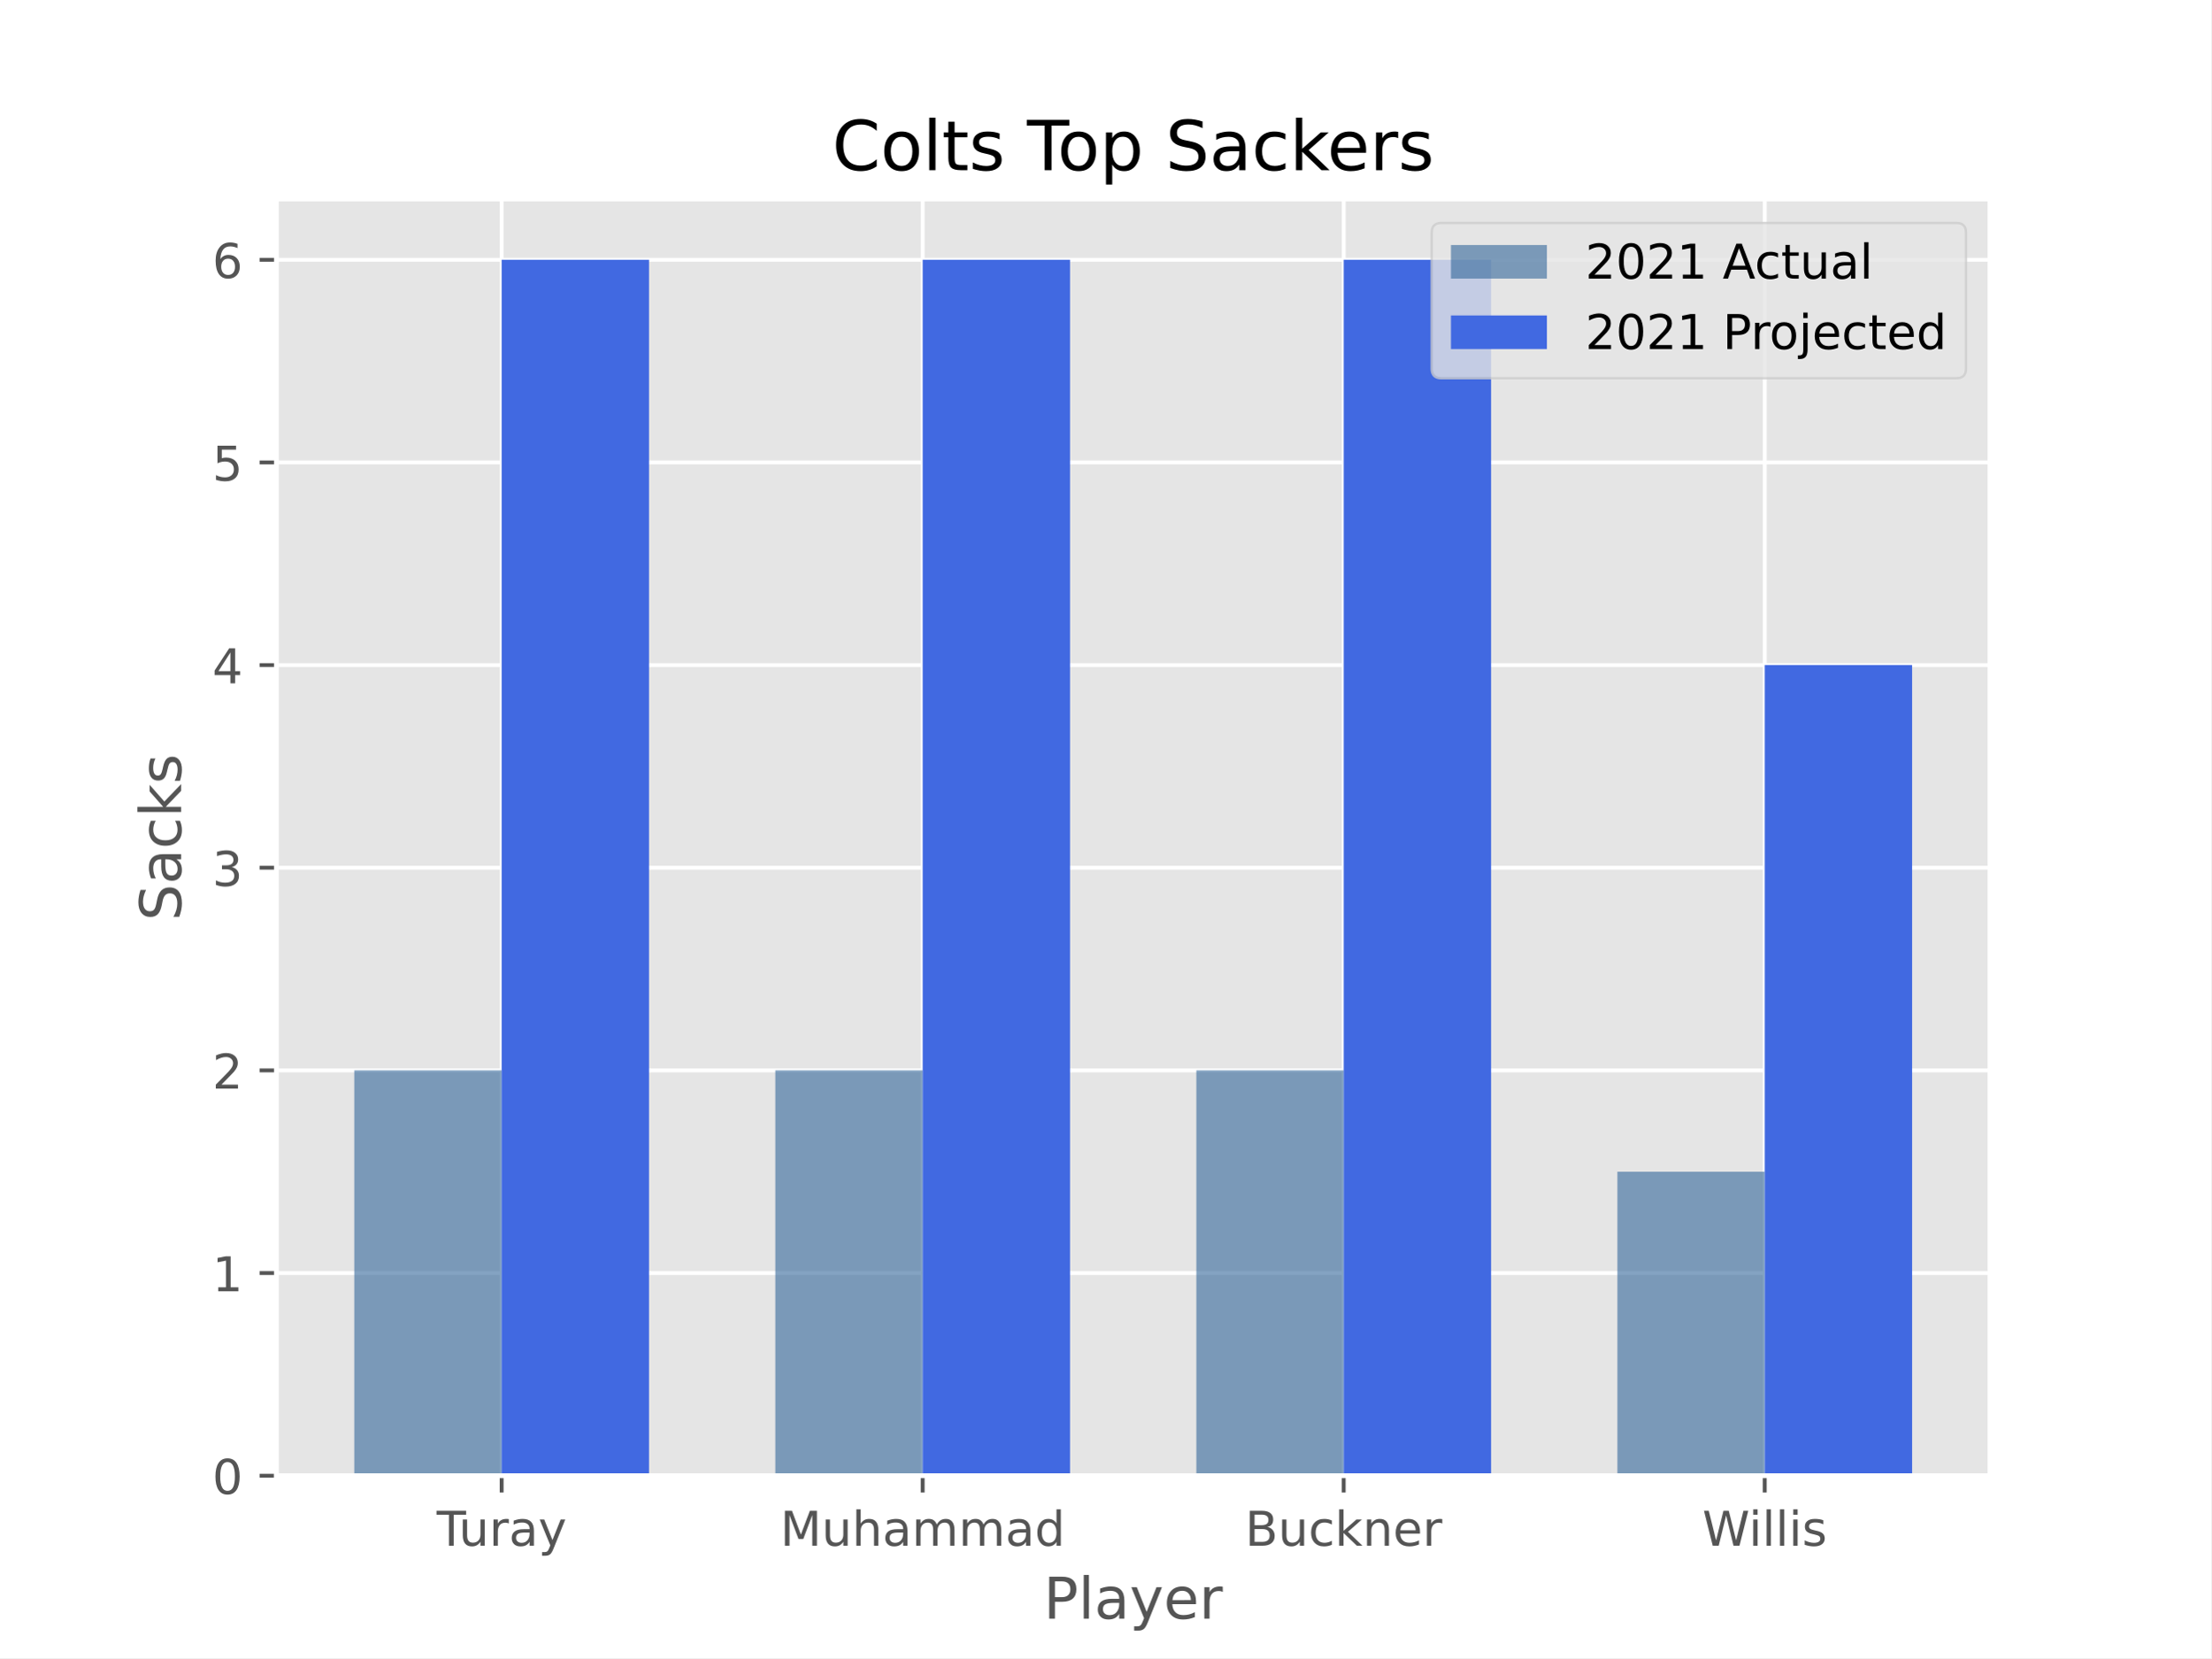
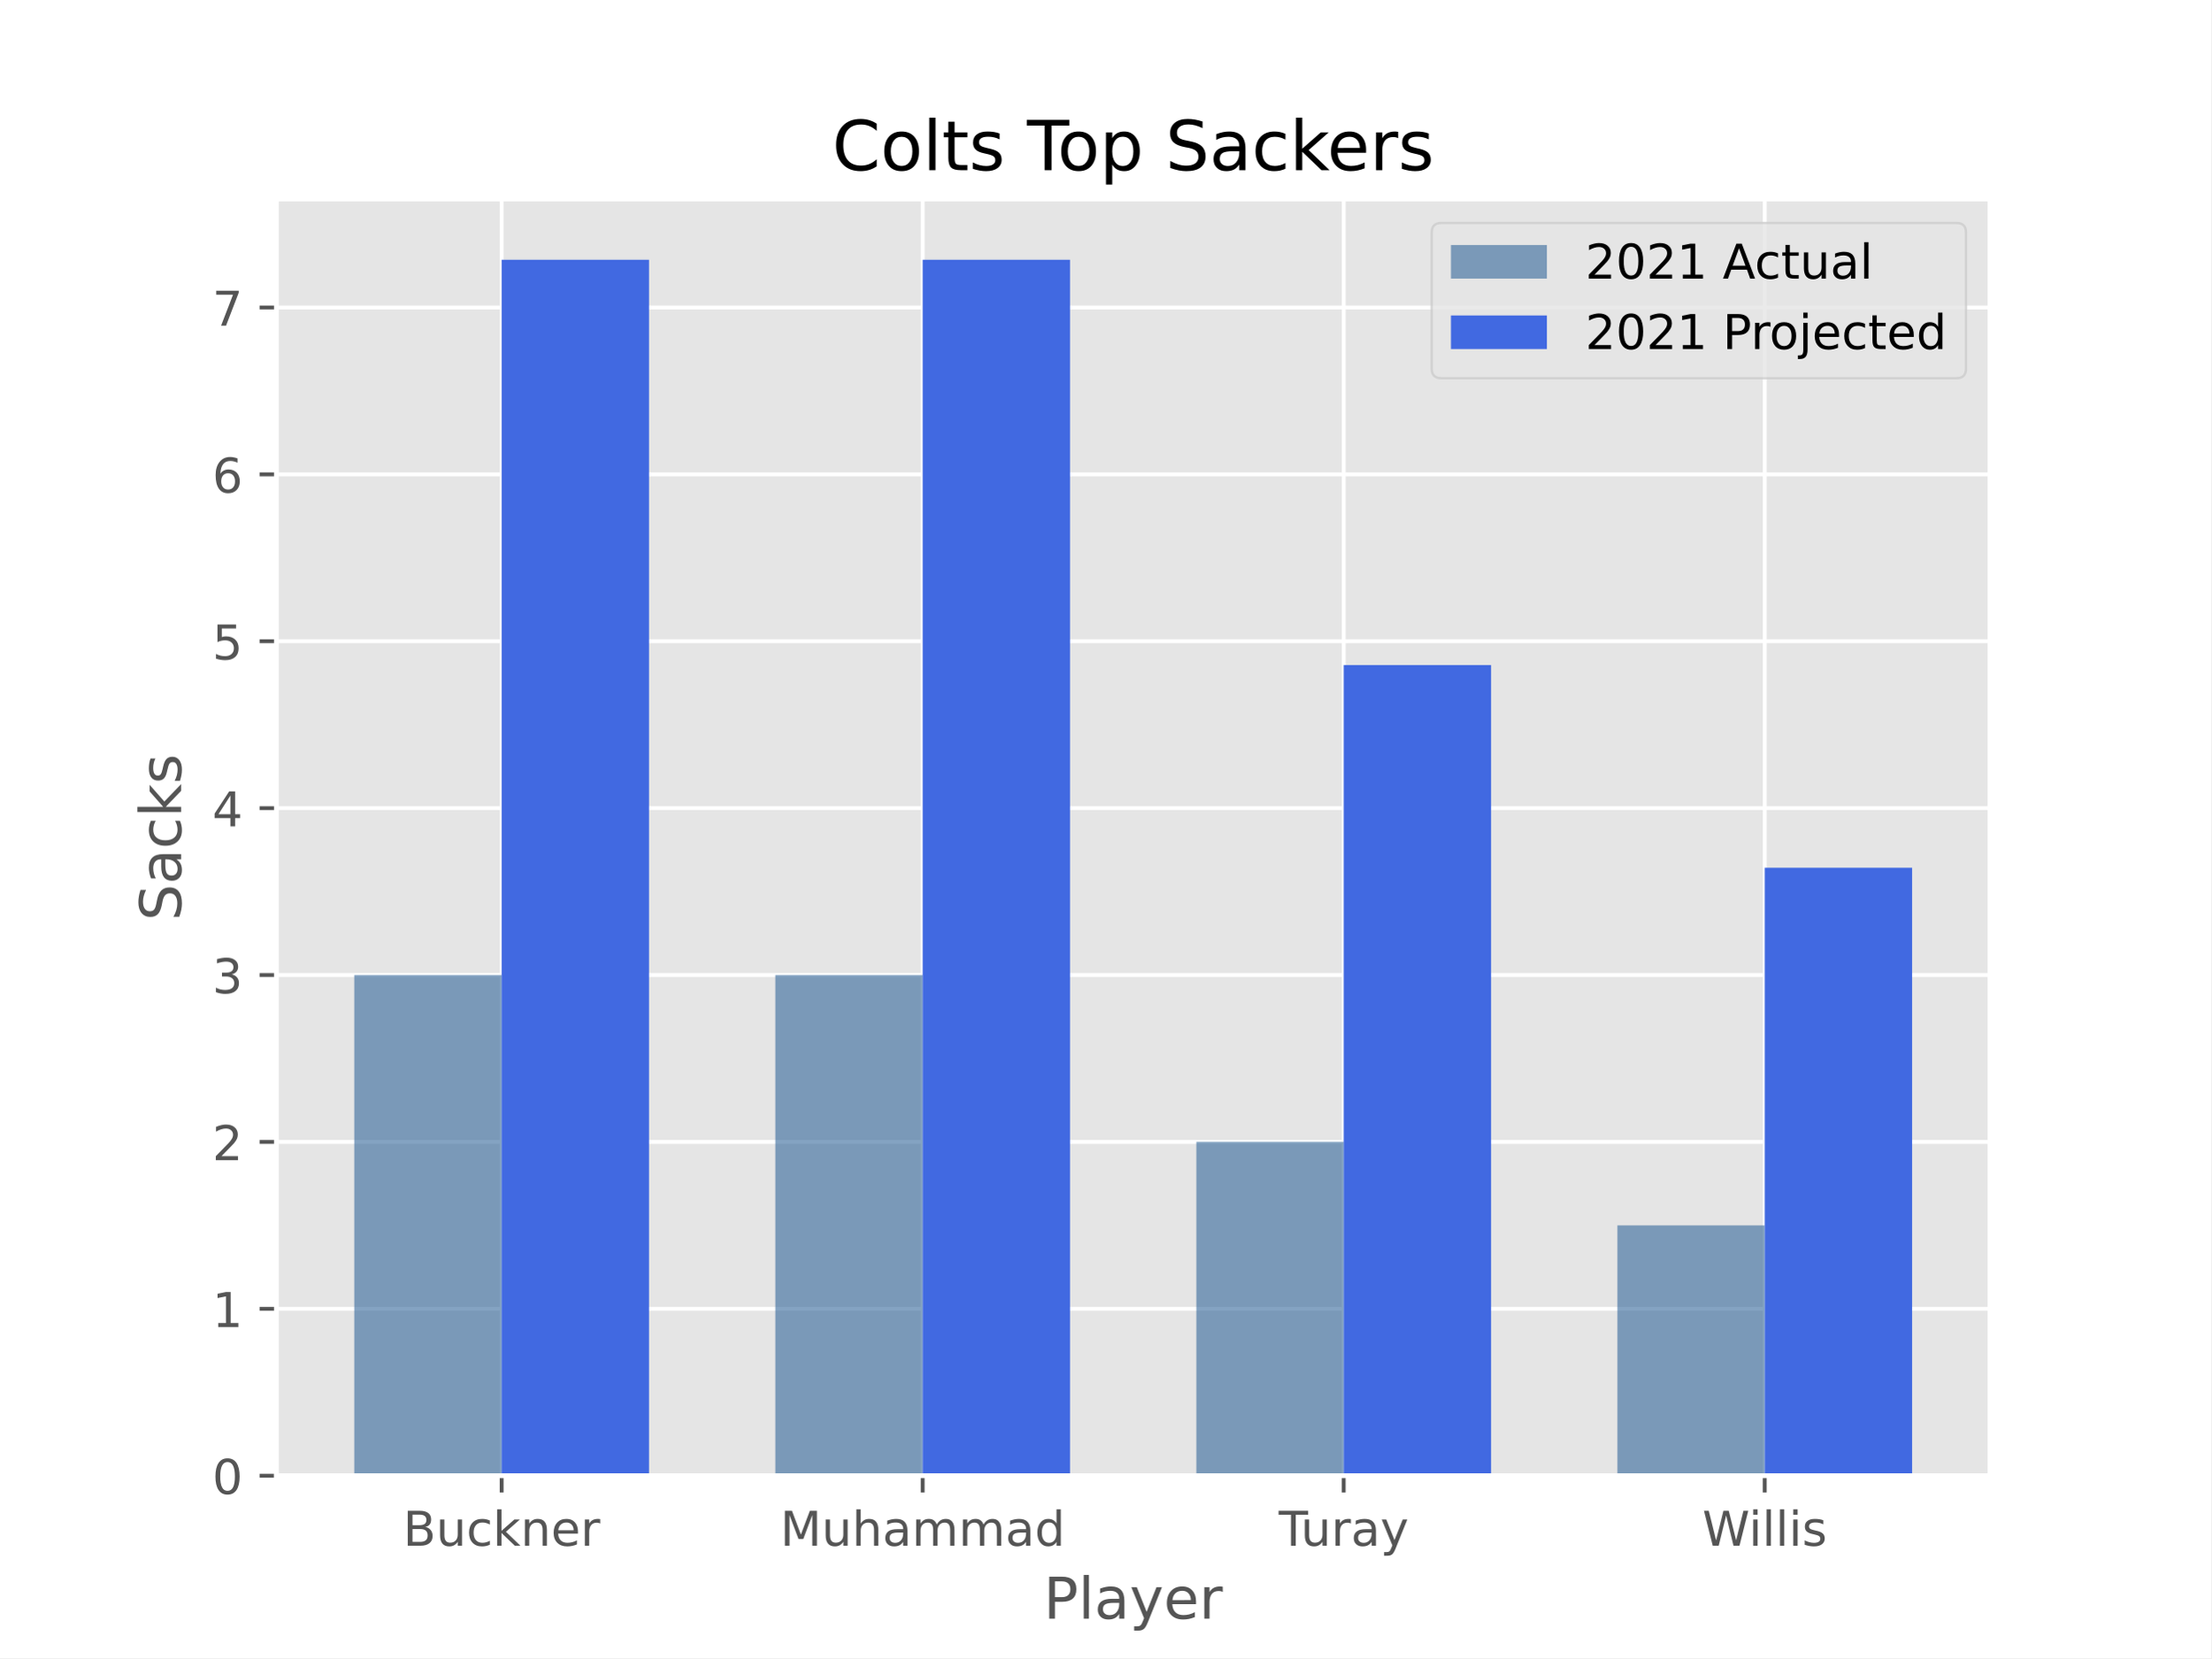
<svg xmlns="http://www.w3.org/2000/svg" xmlns:xlink="http://www.w3.org/1999/xlink" height="345.6pt" version="1.1" viewBox="0 0 460.8 345.6" width="460.8pt">
  <defs>
    <style type="text/css">*{stroke-linecap:butt;stroke-linejoin:round;}</style>
  </defs>
  <g id="figure_1">
    <g id="patch_1">
      <path d="M 0 345.6  L 460.8 345.6  L 460.8 0  L 0 0  z " style="fill:#ffffff;" />
    </g>
    <g id="axes_1">
      <g id="patch_2">
        <path d="M 57.6 307.584  L 414.72 307.584  L 414.72 41.472  L 57.6 41.472  z " style="fill:#e5e5e5;" />
      </g>
      <g id="matplotlib.axis_1">
        <g id="xtick_1">
          <g id="line2d_1">
-             <path clip-path="url(#p9a7ac8257c)" d="M 104.543 307.584  L 104.543 41.472  " style="fill:none;stroke:#ffffff;stroke-linecap:square;stroke-width:0.8;" />
+             <path clip-path="url(#p6d5c3ef44d)" d="M 104.543 307.584  L 104.543 41.472  " style="fill:none;stroke:#ffffff;stroke-linecap:square;stroke-width:0.8;" />
          </g>
          <g id="line2d_2">
            <defs>
-               <path d="M 0 0  L 0 3.5  " id="m4aadca4b47" style="stroke:#555555;stroke-width:0.8;" />
-             </defs>
-             <g>
-               <use style="fill:#555555;stroke:#555555;stroke-width:0.8;" x="104.543" xlink:href="#m4aadca4b47" y="307.584" />
+               <path d="M 0 0  L 0 3.5  " id="m8f24407e76" style="stroke:#555555;stroke-width:0.8;" />
+             </defs>
+             <g>
+               <use style="fill:#555555;stroke:#555555;stroke-width:0.8;" x="104.543" xlink:href="#m8f24407e76" y="307.584" />
            </g>
          </g>
          <g id="text_1">
-             <g style="fill:#555555;" transform="translate(90.99798 322.1824)scale(0.1 -0.1)">
-               <defs>
-                 <path d="M -19 4666  L 3928 4666  L 3928 4134  L 2272 4134  L 2272 0  L 1638 0  L 1638 4134  L -19 4134  L -19 4666  z " id="DejaVuSans-54" transform="scale(0.015625)" />
+             <g style="fill:#555555;" transform="translate(83.99876 322.1824)scale(0.1 -0.1)">
+               <defs>
+                 <path d="M 1259 2228  L 1259 519  L 2272 519  Q 2781 519 3026 730  Q 3272 941 3272 1375  Q 3272 1813 3026 2020  Q 2781 2228 2272 2228  L 1259 2228  z M 1259 4147  L 1259 2741  L 2194 2741  Q 2656 2741 2882 2914  Q 3109 3088 3109 3444  Q 3109 3797 2882 3972  Q 2656 4147 2194 4147  L 1259 4147  z M 628 4666  L 2241 4666  Q 2963 4666 3353 4366  Q 3744 4066 3744 3513  Q 3744 3084 3544 2831  Q 3344 2578 2956 2516  Q 3422 2416 3680 2098  Q 3938 1781 3938 1306  Q 3938 681 3513 340  Q 3088 0 2303 0  L 628 0  L 628 4666  z " id="DejaVuSans-42" transform="scale(0.015625)" />
                <path d="M 544 1381  L 544 3500  L 1119 3500  L 1119 1403  Q 1119 906 1312 657  Q 1506 409 1894 409  Q 2359 409 2629 706  Q 2900 1003 2900 1516  L 2900 3500  L 3475 3500  L 3475 0  L 2900 0  L 2900 538  Q 2691 219 2414 64  Q 2138 -91 1772 -91  Q 1169 -91 856 284  Q 544 659 544 1381  z M 1991 3584  L 1991 3584  z " id="DejaVuSans-75" transform="scale(0.015625)" />
+                 <path d="M 3122 3366  L 3122 2828  Q 2878 2963 2633 3030  Q 2388 3097 2138 3097  Q 1578 3097 1268 2742  Q 959 2388 959 1747  Q 959 1106 1268 751  Q 1578 397 2138 397  Q 2388 397 2633 464  Q 2878 531 3122 666  L 3122 134  Q 2881 22 2623 -34  Q 2366 -91 2075 -91  Q 1284 -91 818 406  Q 353 903 353 1747  Q 353 2603 823 3093  Q 1294 3584 2113 3584  Q 2378 3584 2631 3529  Q 2884 3475 3122 3366  z " id="DejaVuSans-63" transform="scale(0.015625)" />
+                 <path d="M 581 4863  L 1159 4863  L 1159 1991  L 2875 3500  L 3609 3500  L 1753 1863  L 3688 0  L 2938 0  L 1159 1709  L 1159 0  L 581 0  L 581 4863  z " id="DejaVuSans-6b" transform="scale(0.015625)" />
+                 <path d="M 3513 2113  L 3513 0  L 2938 0  L 2938 2094  Q 2938 2591 2744 2837  Q 2550 3084 2163 3084  Q 1697 3084 1428 2787  Q 1159 2491 1159 1978  L 1159 0  L 581 0  L 581 3500  L 1159 3500  L 1159 2956  Q 1366 3272 1645 3428  Q 1925 3584 2291 3584  Q 2894 3584 3203 3211  Q 3513 2838 3513 2113  z " id="DejaVuSans-6e" transform="scale(0.015625)" />
+                 <path d="M 3597 1894  L 3597 1613  L 953 1613  Q 991 1019 1311 708  Q 1631 397 2203 397  Q 2534 397 2845 478  Q 3156 559 3463 722  L 3463 178  Q 3153 47 2828 -22  Q 2503 -91 2169 -91  Q 1331 -91 842 396  Q 353 884 353 1716  Q 353 2575 817 3079  Q 1281 3584 2069 3584  Q 2775 3584 3186 3129  Q 3597 2675 3597 1894  z M 3022 2063  Q 3016 2534 2758 2815  Q 2500 3097 2075 3097  Q 1594 3097 1305 2825  Q 1016 2553 972 2059  L 3022 2063  z " id="DejaVuSans-65" transform="scale(0.015625)" />
                <path d="M 2631 2963  Q 2534 3019 2420 3045  Q 2306 3072 2169 3072  Q 1681 3072 1420 2755  Q 1159 2438 1159 1844  L 1159 0  L 581 0  L 581 3500  L 1159 3500  L 1159 2956  Q 1341 3275 1631 3429  Q 1922 3584 2338 3584  Q 2397 3584 2469 3576  Q 2541 3569 2628 3553  L 2631 2963  z " id="DejaVuSans-72" transform="scale(0.015625)" />
-                 <path d="M 2194 1759  Q 1497 1759 1228 1600  Q 959 1441 959 1056  Q 959 750 1161 570  Q 1363 391 1709 391  Q 2188 391 2477 730  Q 2766 1069 2766 1631  L 2766 1759  L 2194 1759  z M 3341 1997  L 3341 0  L 2766 0  L 2766 531  Q 2569 213 2275 61  Q 1981 -91 1556 -91  Q 1019 -91 701 211  Q 384 513 384 1019  Q 384 1609 779 1909  Q 1175 2209 1959 2209  L 2766 2209  L 2766 2266  Q 2766 2663 2505 2880  Q 2244 3097 1772 3097  Q 1472 3097 1187 3025  Q 903 2953 641 2809  L 641 3341  Q 956 3463 1253 3523  Q 1550 3584 1831 3584  Q 2591 3584 2966 3190  Q 3341 2797 3341 1997  z " id="DejaVuSans-61" transform="scale(0.015625)" />
-                 <path d="M 2059 -325  Q 1816 -950 1584 -1140  Q 1353 -1331 966 -1331  L 506 -1331  L 506 -850  L 844 -850  Q 1081 -850 1212 -737  Q 1344 -625 1503 -206  L 1606 56  L 191 3500  L 800 3500  L 1894 763  L 2988 3500  L 3597 3500  L 2059 -325  z " id="DejaVuSans-79" transform="scale(0.015625)" />
-               </defs>
-               <use xlink:href="#DejaVuSans-54" />
-               <use x="45.959" xlink:href="#DejaVuSans-75" />
-               <use x="109.338" xlink:href="#DejaVuSans-72" />
-               <use x="150.451" xlink:href="#DejaVuSans-61" />
-               <use x="211.73" xlink:href="#DejaVuSans-79" />
+               </defs>
+               <use xlink:href="#DejaVuSans-42" />
+               <use x="68.604" xlink:href="#DejaVuSans-75" />
+               <use x="131.982" xlink:href="#DejaVuSans-63" />
+               <use x="186.963" xlink:href="#DejaVuSans-6b" />
+               <use x="244.873" xlink:href="#DejaVuSans-6e" />
+               <use x="308.252" xlink:href="#DejaVuSans-65" />
+               <use x="369.775" xlink:href="#DejaVuSans-72" />
            </g>
          </g>
        </g>
        <g id="xtick_2">
          <g id="line2d_3">
-             <path clip-path="url(#p9a7ac8257c)" d="M 192.288 307.584  L 192.288 41.472  " style="fill:none;stroke:#ffffff;stroke-linecap:square;stroke-width:0.8;" />
+             <path clip-path="url(#p6d5c3ef44d)" d="M 192.288 307.584  L 192.288 41.472  " style="fill:none;stroke:#ffffff;stroke-linecap:square;stroke-width:0.8;" />
          </g>
          <g id="line2d_4">
            <g>
-               <use style="fill:#555555;stroke:#555555;stroke-width:0.8;" x="192.288" xlink:href="#m4aadca4b47" y="307.584" />
+               <use style="fill:#555555;stroke:#555555;stroke-width:0.8;" x="192.288" xlink:href="#m8f24407e76" y="307.584" />
            </g>
          </g>
          <g id="text_2">
            <g style="fill:#555555;" transform="translate(162.5932 322.1824)scale(0.1 -0.1)">
              <defs>
                <path d="M 628 4666  L 1569 4666  L 2759 1491  L 3956 4666  L 4897 4666  L 4897 0  L 4281 0  L 4281 4097  L 3078 897  L 2444 897  L 1241 4097  L 1241 0  L 628 0  L 628 4666  z " id="DejaVuSans-4d" transform="scale(0.015625)" />
                <path d="M 3513 2113  L 3513 0  L 2938 0  L 2938 2094  Q 2938 2591 2744 2837  Q 2550 3084 2163 3084  Q 1697 3084 1428 2787  Q 1159 2491 1159 1978  L 1159 0  L 581 0  L 581 4863  L 1159 4863  L 1159 2956  Q 1366 3272 1645 3428  Q 1925 3584 2291 3584  Q 2894 3584 3203 3211  Q 3513 2838 3513 2113  z " id="DejaVuSans-68" transform="scale(0.015625)" />
+                 <path d="M 2194 1759  Q 1497 1759 1228 1600  Q 959 1441 959 1056  Q 959 750 1161 570  Q 1363 391 1709 391  Q 2188 391 2477 730  Q 2766 1069 2766 1631  L 2766 1759  L 2194 1759  z M 3341 1997  L 3341 0  L 2766 0  L 2766 531  Q 2569 213 2275 61  Q 1981 -91 1556 -91  Q 1019 -91 701 211  Q 384 513 384 1019  Q 384 1609 779 1909  Q 1175 2209 1959 2209  L 2766 2209  L 2766 2266  Q 2766 2663 2505 2880  Q 2244 3097 1772 3097  Q 1472 3097 1187 3025  Q 903 2953 641 2809  L 641 3341  Q 956 3463 1253 3523  Q 1550 3584 1831 3584  Q 2591 3584 2966 3190  Q 3341 2797 3341 1997  z " id="DejaVuSans-61" transform="scale(0.015625)" />
                <path d="M 3328 2828  Q 3544 3216 3844 3400  Q 4144 3584 4550 3584  Q 5097 3584 5394 3201  Q 5691 2819 5691 2113  L 5691 0  L 5113 0  L 5113 2094  Q 5113 2597 4934 2840  Q 4756 3084 4391 3084  Q 3944 3084 3684 2787  Q 3425 2491 3425 1978  L 3425 0  L 2847 0  L 2847 2094  Q 2847 2600 2669 2842  Q 2491 3084 2119 3084  Q 1678 3084 1418 2786  Q 1159 2488 1159 1978  L 1159 0  L 581 0  L 581 3500  L 1159 3500  L 1159 2956  Q 1356 3278 1631 3431  Q 1906 3584 2284 3584  Q 2666 3584 2933 3390  Q 3200 3197 3328 2828  z " id="DejaVuSans-6d" transform="scale(0.015625)" />
                <path d="M 2906 2969  L 2906 4863  L 3481 4863  L 3481 0  L 2906 0  L 2906 525  Q 2725 213 2448 61  Q 2172 -91 1784 -91  Q 1150 -91 751 415  Q 353 922 353 1747  Q 353 2572 751 3078  Q 1150 3584 1784 3584  Q 2172 3584 2448 3432  Q 2725 3281 2906 2969  z M 947 1747  Q 947 1113 1208 752  Q 1469 391 1925 391  Q 2381 391 2643 752  Q 2906 1113 2906 1747  Q 2906 2381 2643 2742  Q 2381 3103 1925 3103  Q 1469 3103 1208 2742  Q 947 2381 947 1747  z " id="DejaVuSans-64" transform="scale(0.015625)" />
              </defs>
              <use xlink:href="#DejaVuSans-4d" />
              <use x="86.279" xlink:href="#DejaVuSans-75" />
              <use x="149.658" xlink:href="#DejaVuSans-68" />
              <use x="213.037" xlink:href="#DejaVuSans-61" />
              <use x="274.316" xlink:href="#DejaVuSans-6d" />
              <use x="371.729" xlink:href="#DejaVuSans-6d" />
              <use x="469.141" xlink:href="#DejaVuSans-61" />
              <use x="530.42" xlink:href="#DejaVuSans-64" />
            </g>
          </g>
        </g>
        <g id="xtick_3">
          <g id="line2d_5">
-             <path clip-path="url(#p9a7ac8257c)" d="M 280.032 307.584  L 280.032 41.472  " style="fill:none;stroke:#ffffff;stroke-linecap:square;stroke-width:0.8;" />
+             <path clip-path="url(#p6d5c3ef44d)" d="M 280.032 307.584  L 280.032 41.472  " style="fill:none;stroke:#ffffff;stroke-linecap:square;stroke-width:0.8;" />
          </g>
          <g id="line2d_6">
            <g>
-               <use style="fill:#555555;stroke:#555555;stroke-width:0.8;" x="280.032" xlink:href="#m4aadca4b47" y="307.584" />
+               <use style="fill:#555555;stroke:#555555;stroke-width:0.8;" x="280.032" xlink:href="#m8f24407e76" y="307.584" />
            </g>
          </g>
          <g id="text_3">
-             <g style="fill:#555555;" transform="translate(259.4877 322.1824)scale(0.1 -0.1)">
-               <defs>
-                 <path d="M 1259 2228  L 1259 519  L 2272 519  Q 2781 519 3026 730  Q 3272 941 3272 1375  Q 3272 1813 3026 2020  Q 2781 2228 2272 2228  L 1259 2228  z M 1259 4147  L 1259 2741  L 2194 2741  Q 2656 2741 2882 2914  Q 3109 3088 3109 3444  Q 3109 3797 2882 3972  Q 2656 4147 2194 4147  L 1259 4147  z M 628 4666  L 2241 4666  Q 2963 4666 3353 4366  Q 3744 4066 3744 3513  Q 3744 3084 3544 2831  Q 3344 2578 2956 2516  Q 3422 2416 3680 2098  Q 3938 1781 3938 1306  Q 3938 681 3513 340  Q 3088 0 2303 0  L 628 0  L 628 4666  z " id="DejaVuSans-42" transform="scale(0.015625)" />
-                 <path d="M 3122 3366  L 3122 2828  Q 2878 2963 2633 3030  Q 2388 3097 2138 3097  Q 1578 3097 1268 2742  Q 959 2388 959 1747  Q 959 1106 1268 751  Q 1578 397 2138 397  Q 2388 397 2633 464  Q 2878 531 3122 666  L 3122 134  Q 2881 22 2623 -34  Q 2366 -91 2075 -91  Q 1284 -91 818 406  Q 353 903 353 1747  Q 353 2603 823 3093  Q 1294 3584 2113 3584  Q 2378 3584 2631 3529  Q 2884 3475 3122 3366  z " id="DejaVuSans-63" transform="scale(0.015625)" />
-                 <path d="M 581 4863  L 1159 4863  L 1159 1991  L 2875 3500  L 3609 3500  L 1753 1863  L 3688 0  L 2938 0  L 1159 1709  L 1159 0  L 581 0  L 581 4863  z " id="DejaVuSans-6b" transform="scale(0.015625)" />
-                 <path d="M 3513 2113  L 3513 0  L 2938 0  L 2938 2094  Q 2938 2591 2744 2837  Q 2550 3084 2163 3084  Q 1697 3084 1428 2787  Q 1159 2491 1159 1978  L 1159 0  L 581 0  L 581 3500  L 1159 3500  L 1159 2956  Q 1366 3272 1645 3428  Q 1925 3584 2291 3584  Q 2894 3584 3203 3211  Q 3513 2838 3513 2113  z " id="DejaVuSans-6e" transform="scale(0.015625)" />
-                 <path d="M 3597 1894  L 3597 1613  L 953 1613  Q 991 1019 1311 708  Q 1631 397 2203 397  Q 2534 397 2845 478  Q 3156 559 3463 722  L 3463 178  Q 3153 47 2828 -22  Q 2503 -91 2169 -91  Q 1331 -91 842 396  Q 353 884 353 1716  Q 353 2575 817 3079  Q 1281 3584 2069 3584  Q 2775 3584 3186 3129  Q 3597 2675 3597 1894  z M 3022 2063  Q 3016 2534 2758 2815  Q 2500 3097 2075 3097  Q 1594 3097 1305 2825  Q 1016 2553 972 2059  L 3022 2063  z " id="DejaVuSans-65" transform="scale(0.015625)" />
-               </defs>
-               <use xlink:href="#DejaVuSans-42" />
-               <use x="68.604" xlink:href="#DejaVuSans-75" />
-               <use x="131.982" xlink:href="#DejaVuSans-63" />
-               <use x="186.963" xlink:href="#DejaVuSans-6b" />
-               <use x="244.873" xlink:href="#DejaVuSans-6e" />
-               <use x="308.252" xlink:href="#DejaVuSans-65" />
-               <use x="369.775" xlink:href="#DejaVuSans-72" />
+             <g style="fill:#555555;" transform="translate(266.4869 322.1824)scale(0.1 -0.1)">
+               <defs>
+                 <path d="M -19 4666  L 3928 4666  L 3928 4134  L 2272 4134  L 2272 0  L 1638 0  L 1638 4134  L -19 4134  L -19 4666  z " id="DejaVuSans-54" transform="scale(0.015625)" />
+                 <path d="M 2059 -325  Q 1816 -950 1584 -1140  Q 1353 -1331 966 -1331  L 506 -1331  L 506 -850  L 844 -850  Q 1081 -850 1212 -737  Q 1344 -625 1503 -206  L 1606 56  L 191 3500  L 800 3500  L 1894 763  L 2988 3500  L 3597 3500  L 2059 -325  z " id="DejaVuSans-79" transform="scale(0.015625)" />
+               </defs>
+               <use xlink:href="#DejaVuSans-54" />
+               <use x="45.959" xlink:href="#DejaVuSans-75" />
+               <use x="109.338" xlink:href="#DejaVuSans-72" />
+               <use x="150.451" xlink:href="#DejaVuSans-61" />
+               <use x="211.73" xlink:href="#DejaVuSans-79" />
            </g>
          </g>
        </g>
        <g id="xtick_4">
          <g id="line2d_7">
-             <path clip-path="url(#p9a7ac8257c)" d="M 367.777 307.584  L 367.777 41.472  " style="fill:none;stroke:#ffffff;stroke-linecap:square;stroke-width:0.8;" />
+             <path clip-path="url(#p6d5c3ef44d)" d="M 367.777 307.584  L 367.777 41.472  " style="fill:none;stroke:#ffffff;stroke-linecap:square;stroke-width:0.8;" />
          </g>
          <g id="line2d_8">
            <g>
-               <use style="fill:#555555;stroke:#555555;stroke-width:0.8;" x="367.777" xlink:href="#m4aadca4b47" y="307.584" />
+               <use style="fill:#555555;stroke:#555555;stroke-width:0.8;" x="367.777" xlink:href="#m8f24407e76" y="307.584" />
            </g>
          </g>
          <g id="text_4">
            <g style="fill:#555555;" transform="translate(354.7845 322.1824)scale(0.1 -0.1)">
              <defs>
                <path d="M 213 4666  L 850 4666  L 1831 722  L 2809 4666  L 3519 4666  L 4500 722  L 5478 4666  L 6119 4666  L 4947 0  L 4153 0  L 3169 4050  L 2175 0  L 1381 0  L 213 4666  z " id="DejaVuSans-57" transform="scale(0.015625)" />
                <path d="M 603 3500  L 1178 3500  L 1178 0  L 603 0  L 603 3500  z M 603 4863  L 1178 4863  L 1178 4134  L 603 4134  L 603 4863  z " id="DejaVuSans-69" transform="scale(0.015625)" />
                <path d="M 603 4863  L 1178 4863  L 1178 0  L 603 0  L 603 4863  z " id="DejaVuSans-6c" transform="scale(0.015625)" />
                <path d="M 2834 3397  L 2834 2853  Q 2591 2978 2328 3040  Q 2066 3103 1784 3103  Q 1356 3103 1142 2972  Q 928 2841 928 2578  Q 928 2378 1081 2264  Q 1234 2150 1697 2047  L 1894 2003  Q 2506 1872 2764 1633  Q 3022 1394 3022 966  Q 3022 478 2636 193  Q 2250 -91 1575 -91  Q 1294 -91 989 -36  Q 684 19 347 128  L 347 722  Q 666 556 975 473  Q 1284 391 1588 391  Q 1994 391 2212 530  Q 2431 669 2431 922  Q 2431 1156 2273 1281  Q 2116 1406 1581 1522  L 1381 1569  Q 847 1681 609 1914  Q 372 2147 372 2553  Q 372 3047 722 3315  Q 1072 3584 1716 3584  Q 2034 3584 2315 3537  Q 2597 3491 2834 3397  z " id="DejaVuSans-73" transform="scale(0.015625)" />
              </defs>
              <use xlink:href="#DejaVuSans-57" />
              <use x="96.627" xlink:href="#DejaVuSans-69" />
              <use x="124.41" xlink:href="#DejaVuSans-6c" />
              <use x="152.193" xlink:href="#DejaVuSans-6c" />
              <use x="179.977" xlink:href="#DejaVuSans-69" />
              <use x="207.76" xlink:href="#DejaVuSans-73" />
            </g>
          </g>
        </g>
        <g id="text_5">
          <g style="fill:#555555;" transform="translate(217.4888 337.3802)scale(0.12 -0.12)">
            <defs>
              <path d="M 1259 4147  L 1259 2394  L 2053 2394  Q 2494 2394 2734 2622  Q 2975 2850 2975 3272  Q 2975 3691 2734 3919  Q 2494 4147 2053 4147  L 1259 4147  z M 628 4666  L 2053 4666  Q 2838 4666 3239 4311  Q 3641 3956 3641 3272  Q 3641 2581 3239 2228  Q 2838 1875 2053 1875  L 1259 1875  L 1259 0  L 628 0  L 628 4666  z " id="DejaVuSans-50" transform="scale(0.015625)" />
            </defs>
            <use xlink:href="#DejaVuSans-50" />
            <use x="60.303" xlink:href="#DejaVuSans-6c" />
            <use x="88.086" xlink:href="#DejaVuSans-61" />
            <use x="149.365" xlink:href="#DejaVuSans-79" />
            <use x="208.545" xlink:href="#DejaVuSans-65" />
            <use x="270.068" xlink:href="#DejaVuSans-72" />
          </g>
        </g>
      </g>
      <g id="matplotlib.axis_2">
        <g id="ytick_1">
          <g id="line2d_9">
-             <path clip-path="url(#p9a7ac8257c)" d="M 57.6 307.584  L 414.72 307.584  " style="fill:none;stroke:#ffffff;stroke-linecap:square;stroke-width:0.8;" />
+             <path clip-path="url(#p6d5c3ef44d)" d="M 57.6 307.584  L 414.72 307.584  " style="fill:none;stroke:#ffffff;stroke-linecap:square;stroke-width:0.8;" />
          </g>
          <g id="line2d_10">
            <defs>
-               <path d="M 0 0  L -3.5 0  " id="m78e0be9032" style="stroke:#555555;stroke-width:0.8;" />
-             </defs>
-             <g>
-               <use style="fill:#555555;stroke:#555555;stroke-width:0.8;" x="57.6" xlink:href="#m78e0be9032" y="307.584" />
+               <path d="M 0 0  L -3.5 0  " id="m3d051410d0" style="stroke:#555555;stroke-width:0.8;" />
+             </defs>
+             <g>
+               <use style="fill:#555555;stroke:#555555;stroke-width:0.8;" x="57.6" xlink:href="#m3d051410d0" y="307.584" />
            </g>
          </g>
          <g id="text_6">
            <g style="fill:#555555;" transform="translate(44.2375 311.3832)scale(0.1 -0.1)">
              <defs>
                <path d="M 2034 4250  Q 1547 4250 1301 3770  Q 1056 3291 1056 2328  Q 1056 1369 1301 889  Q 1547 409 2034 409  Q 2525 409 2770 889  Q 3016 1369 3016 2328  Q 3016 3291 2770 3770  Q 2525 4250 2034 4250  z M 2034 4750  Q 2819 4750 3233 4129  Q 3647 3509 3647 2328  Q 3647 1150 3233 529  Q 2819 -91 2034 -91  Q 1250 -91 836 529  Q 422 1150 422 2328  Q 422 3509 836 4129  Q 1250 4750 2034 4750  z " id="DejaVuSans-30" transform="scale(0.015625)" />
              </defs>
              <use xlink:href="#DejaVuSans-30" />
            </g>
          </g>
        </g>
        <g id="ytick_2">
          <g id="line2d_11">
-             <path clip-path="url(#p9a7ac8257c)" d="M 57.6 265.344  L 414.72 265.344  " style="fill:none;stroke:#ffffff;stroke-linecap:square;stroke-width:0.8;" />
+             <path clip-path="url(#p6d5c3ef44d)" d="M 57.6 272.798  L 414.72 272.798  " style="fill:none;stroke:#ffffff;stroke-linecap:square;stroke-width:0.8;" />
          </g>
          <g id="line2d_12">
            <g>
-               <use style="fill:#555555;stroke:#555555;stroke-width:0.8;" x="57.6" xlink:href="#m78e0be9032" y="265.344" />
+               <use style="fill:#555555;stroke:#555555;stroke-width:0.8;" x="57.6" xlink:href="#m3d051410d0" y="272.798" />
            </g>
          </g>
          <g id="text_7">
-             <g style="fill:#555555;" transform="translate(44.2375 269.1432)scale(0.1 -0.1)">
+             <g style="fill:#555555;" transform="translate(44.2375 276.5973)scale(0.1 -0.1)">
              <defs>
                <path d="M 794 531  L 1825 531  L 1825 4091  L 703 3866  L 703 4441  L 1819 4666  L 2450 4666  L 2450 531  L 3481 531  L 3481 0  L 794 0  L 794 531  z " id="DejaVuSans-31" transform="scale(0.015625)" />
              </defs>
              <use xlink:href="#DejaVuSans-31" />
            </g>
          </g>
        </g>
        <g id="ytick_3">
          <g id="line2d_13">
-             <path clip-path="url(#p9a7ac8257c)" d="M 57.6 223.104  L 414.72 223.104  " style="fill:none;stroke:#ffffff;stroke-linecap:square;stroke-width:0.8;" />
+             <path clip-path="url(#p6d5c3ef44d)" d="M 57.6 238.012  L 414.72 238.012  " style="fill:none;stroke:#ffffff;stroke-linecap:square;stroke-width:0.8;" />
          </g>
          <g id="line2d_14">
            <g>
-               <use style="fill:#555555;stroke:#555555;stroke-width:0.8;" x="57.6" xlink:href="#m78e0be9032" y="223.104" />
+               <use style="fill:#555555;stroke:#555555;stroke-width:0.8;" x="57.6" xlink:href="#m3d051410d0" y="238.012" />
            </g>
          </g>
          <g id="text_8">
-             <g style="fill:#555555;" transform="translate(44.2375 226.9032)scale(0.1 -0.1)">
+             <g style="fill:#555555;" transform="translate(44.2375 241.8115)scale(0.1 -0.1)">
              <defs>
                <path d="M 1228 531  L 3431 531  L 3431 0  L 469 0  L 469 531  Q 828 903 1448 1529  Q 2069 2156 2228 2338  Q 2531 2678 2651 2914  Q 2772 3150 2772 3378  Q 2772 3750 2511 3984  Q 2250 4219 1831 4219  Q 1534 4219 1204 4116  Q 875 4013 500 3803  L 500 4441  Q 881 4594 1212 4672  Q 1544 4750 1819 4750  Q 2544 4750 2975 4387  Q 3406 4025 3406 3419  Q 3406 3131 3298 2873  Q 3191 2616 2906 2266  Q 2828 2175 2409 1742  Q 1991 1309 1228 531  z " id="DejaVuSans-32" transform="scale(0.015625)" />
              </defs>
              <use xlink:href="#DejaVuSans-32" />
            </g>
          </g>
        </g>
        <g id="ytick_4">
          <g id="line2d_15">
-             <path clip-path="url(#p9a7ac8257c)" d="M 57.6 180.864  L 414.72 180.864  " style="fill:none;stroke:#ffffff;stroke-linecap:square;stroke-width:0.8;" />
+             <path clip-path="url(#p6d5c3ef44d)" d="M 57.6 203.226  L 414.72 203.226  " style="fill:none;stroke:#ffffff;stroke-linecap:square;stroke-width:0.8;" />
          </g>
          <g id="line2d_16">
            <g>
-               <use style="fill:#555555;stroke:#555555;stroke-width:0.8;" x="57.6" xlink:href="#m78e0be9032" y="180.864" />
+               <use style="fill:#555555;stroke:#555555;stroke-width:0.8;" x="57.6" xlink:href="#m3d051410d0" y="203.226" />
            </g>
          </g>
          <g id="text_9">
-             <g style="fill:#555555;" transform="translate(44.2375 184.6632)scale(0.1 -0.1)">
+             <g style="fill:#555555;" transform="translate(44.2375 207.0256)scale(0.1 -0.1)">
              <defs>
                <path d="M 2597 2516  Q 3050 2419 3304 2112  Q 3559 1806 3559 1356  Q 3559 666 3084 287  Q 2609 -91 1734 -91  Q 1441 -91 1130 -33  Q 819 25 488 141  L 488 750  Q 750 597 1062 519  Q 1375 441 1716 441  Q 2309 441 2620 675  Q 2931 909 2931 1356  Q 2931 1769 2642 2001  Q 2353 2234 1838 2234  L 1294 2234  L 1294 2753  L 1863 2753  Q 2328 2753 2575 2939  Q 2822 3125 2822 3475  Q 2822 3834 2567 4026  Q 2313 4219 1838 4219  Q 1578 4219 1281 4162  Q 984 4106 628 3988  L 628 4550  Q 988 4650 1302 4700  Q 1616 4750 1894 4750  Q 2613 4750 3031 4423  Q 3450 4097 3450 3541  Q 3450 3153 3228 2886  Q 3006 2619 2597 2516  z " id="DejaVuSans-33" transform="scale(0.015625)" />
              </defs>
              <use xlink:href="#DejaVuSans-33" />
            </g>
          </g>
        </g>
        <g id="ytick_5">
          <g id="line2d_17">
-             <path clip-path="url(#p9a7ac8257c)" d="M 57.6 138.624  L 414.72 138.624  " style="fill:none;stroke:#ffffff;stroke-linecap:square;stroke-width:0.8;" />
+             <path clip-path="url(#p6d5c3ef44d)" d="M 57.6 168.44  L 414.72 168.44  " style="fill:none;stroke:#ffffff;stroke-linecap:square;stroke-width:0.8;" />
          </g>
          <g id="line2d_18">
            <g>
-               <use style="fill:#555555;stroke:#555555;stroke-width:0.8;" x="57.6" xlink:href="#m78e0be9032" y="138.624" />
+               <use style="fill:#555555;stroke:#555555;stroke-width:0.8;" x="57.6" xlink:href="#m3d051410d0" y="168.44" />
            </g>
          </g>
          <g id="text_10">
-             <g style="fill:#555555;" transform="translate(44.2375 142.4232)scale(0.1 -0.1)">
+             <g style="fill:#555555;" transform="translate(44.2375 172.2397)scale(0.1 -0.1)">
              <defs>
                <path d="M 2419 4116  L 825 1625  L 2419 1625  L 2419 4116  z M 2253 4666  L 3047 4666  L 3047 1625  L 3713 1625  L 3713 1100  L 3047 1100  L 3047 0  L 2419 0  L 2419 1100  L 313 1100  L 313 1709  L 2253 4666  z " id="DejaVuSans-34" transform="scale(0.015625)" />
              </defs>
              <use xlink:href="#DejaVuSans-34" />
            </g>
          </g>
        </g>
        <g id="ytick_6">
          <g id="line2d_19">
-             <path clip-path="url(#p9a7ac8257c)" d="M 57.6 96.384  L 414.72 96.384  " style="fill:none;stroke:#ffffff;stroke-linecap:square;stroke-width:0.8;" />
+             <path clip-path="url(#p6d5c3ef44d)" d="M 57.6 133.655  L 414.72 133.655  " style="fill:none;stroke:#ffffff;stroke-linecap:square;stroke-width:0.8;" />
          </g>
          <g id="line2d_20">
            <g>
-               <use style="fill:#555555;stroke:#555555;stroke-width:0.8;" x="57.6" xlink:href="#m78e0be9032" y="96.384" />
+               <use style="fill:#555555;stroke:#555555;stroke-width:0.8;" x="57.6" xlink:href="#m3d051410d0" y="133.655" />
            </g>
          </g>
          <g id="text_11">
-             <g style="fill:#555555;" transform="translate(44.2375 100.1832)scale(0.1 -0.1)">
+             <g style="fill:#555555;" transform="translate(44.2375 137.4538)scale(0.1 -0.1)">
              <defs>
                <path d="M 691 4666  L 3169 4666  L 3169 4134  L 1269 4134  L 1269 2991  Q 1406 3038 1543 3061  Q 1681 3084 1819 3084  Q 2600 3084 3056 2656  Q 3513 2228 3513 1497  Q 3513 744 3044 326  Q 2575 -91 1722 -91  Q 1428 -91 1123 -41  Q 819 9 494 109  L 494 744  Q 775 591 1075 516  Q 1375 441 1709 441  Q 2250 441 2565 725  Q 2881 1009 2881 1497  Q 2881 1984 2565 2268  Q 2250 2553 1709 2553  Q 1456 2553 1204 2497  Q 953 2441 691 2322  L 691 4666  z " id="DejaVuSans-35" transform="scale(0.015625)" />
              </defs>
              <use xlink:href="#DejaVuSans-35" />
            </g>
          </g>
        </g>
        <g id="ytick_7">
          <g id="line2d_21">
-             <path clip-path="url(#p9a7ac8257c)" d="M 57.6 54.144  L 414.72 54.144  " style="fill:none;stroke:#ffffff;stroke-linecap:square;stroke-width:0.8;" />
+             <path clip-path="url(#p6d5c3ef44d)" d="M 57.6 98.869  L 414.72 98.869  " style="fill:none;stroke:#ffffff;stroke-linecap:square;stroke-width:0.8;" />
          </g>
          <g id="line2d_22">
            <g>
-               <use style="fill:#555555;stroke:#555555;stroke-width:0.8;" x="57.6" xlink:href="#m78e0be9032" y="54.144" />
+               <use style="fill:#555555;stroke:#555555;stroke-width:0.8;" x="57.6" xlink:href="#m3d051410d0" y="98.869" />
            </g>
          </g>
          <g id="text_12">
-             <g style="fill:#555555;" transform="translate(44.2375 57.94322)scale(0.1 -0.1)">
+             <g style="fill:#555555;" transform="translate(44.2375 102.6679)scale(0.1 -0.1)">
              <defs>
                <path d="M 2113 2584  Q 1688 2584 1439 2293  Q 1191 2003 1191 1497  Q 1191 994 1439 701  Q 1688 409 2113 409  Q 2538 409 2786 701  Q 3034 994 3034 1497  Q 3034 2003 2786 2293  Q 2538 2584 2113 2584  z M 3366 4563  L 3366 3988  Q 3128 4100 2886 4159  Q 2644 4219 2406 4219  Q 1781 4219 1451 3797  Q 1122 3375 1075 2522  Q 1259 2794 1537 2939  Q 1816 3084 2150 3084  Q 2853 3084 3261 2657  Q 3669 2231 3669 1497  Q 3669 778 3244 343  Q 2819 -91 2113 -91  Q 1303 -91 875 529  Q 447 1150 447 2328  Q 447 3434 972 4092  Q 1497 4750 2381 4750  Q 2619 4750 2861 4703  Q 3103 4656 3366 4563  z " id="DejaVuSans-36" transform="scale(0.015625)" />
              </defs>
              <use xlink:href="#DejaVuSans-36" />
            </g>
          </g>
        </g>
-         <g id="text_13">
+         <g id="ytick_8">
+           <g id="line2d_23">
+             <path clip-path="url(#p6d5c3ef44d)" d="M 57.6 64.083  L 414.72 64.083  " style="fill:none;stroke:#ffffff;stroke-linecap:square;stroke-width:0.8;" />
+           </g>
+           <g id="line2d_24">
+             <g>
+               <use style="fill:#555555;stroke:#555555;stroke-width:0.8;" x="57.6" xlink:href="#m3d051410d0" y="64.083" />
+             </g>
+           </g>
+           <g id="text_13">
+             <g style="fill:#555555;" transform="translate(44.2375 67.88204)scale(0.1 -0.1)">
+               <defs>
+                 <path d="M 525 4666  L 3525 4666  L 3525 4397  L 1831 0  L 1172 0  L 2766 4134  L 525 4134  L 525 4666  z " id="DejaVuSans-37" transform="scale(0.015625)" />
+               </defs>
+               <use xlink:href="#DejaVuSans-37" />
+             </g>
+           </g>
+         </g>
+         <g id="text_14">
          <g style="fill:#555555;" transform="translate(37.74188 191.913)rotate(-90)scale(0.12 -0.12)">
            <defs>
              <path d="M 3425 4513  L 3425 3897  Q 3066 4069 2747 4153  Q 2428 4238 2131 4238  Q 1616 4238 1336 4038  Q 1056 3838 1056 3469  Q 1056 3159 1242 3001  Q 1428 2844 1947 2747  L 2328 2669  Q 3034 2534 3370 2195  Q 3706 1856 3706 1288  Q 3706 609 3251 259  Q 2797 -91 1919 -91  Q 1588 -91 1214 -16  Q 841 59 441 206  L 441 856  Q 825 641 1194 531  Q 1563 422 1919 422  Q 2459 422 2753 634  Q 3047 847 3047 1241  Q 3047 1584 2836 1778  Q 2625 1972 2144 2069  L 1759 2144  Q 1053 2284 737 2584  Q 422 2884 422 3419  Q 422 4038 858 4394  Q 1294 4750 2059 4750  Q 2388 4750 2728 4690  Q 3069 4631 3425 4513  z " id="DejaVuSans-53" transform="scale(0.015625)" />
            </defs>
            <use xlink:href="#DejaVuSans-53" />
            <use x="63.477" xlink:href="#DejaVuSans-61" />
            <use x="124.756" xlink:href="#DejaVuSans-63" />
            <use x="179.736" xlink:href="#DejaVuSans-6b" />
            <use x="237.646" xlink:href="#DejaVuSans-73" />
          </g>
        </g>
      </g>
      <g id="patch_3">
-         <path clip-path="url(#p9a7ac8257c)" d="M 73.833 307.584  L 104.543 307.584  L 104.543 223.104  L 73.833 223.104  z " style="fill:#336699;fill-opacity:0.6;" />
+         <path clip-path="url(#p6d5c3ef44d)" d="M 73.833 307.584  L 104.543 307.584  L 104.543 203.226  L 73.833 203.226  z " style="fill:#336699;fill-opacity:0.6;" />
      </g>
      <g id="patch_4">
-         <path clip-path="url(#p9a7ac8257c)" d="M 161.577 307.584  L 192.288 307.584  L 192.288 223.104  L 161.577 223.104  z " style="fill:#336699;fill-opacity:0.6;" />
+         <path clip-path="url(#p6d5c3ef44d)" d="M 161.577 307.584  L 192.288 307.584  L 192.288 203.226  L 161.577 203.226  z " style="fill:#336699;fill-opacity:0.6;" />
      </g>
      <g id="patch_5">
-         <path clip-path="url(#p9a7ac8257c)" d="M 249.322 307.584  L 280.032 307.584  L 280.032 223.104  L 249.322 223.104  z " style="fill:#336699;fill-opacity:0.6;" />
+         <path clip-path="url(#p6d5c3ef44d)" d="M 249.322 307.584  L 280.032 307.584  L 280.032 238.012  L 249.322 238.012  z " style="fill:#336699;fill-opacity:0.6;" />
      </g>
      <g id="patch_6">
-         <path clip-path="url(#p9a7ac8257c)" d="M 337.066 307.584  L 367.777 307.584  L 367.777 244.224  L 337.066 244.224  z " style="fill:#336699;fill-opacity:0.6;" />
+         <path clip-path="url(#p6d5c3ef44d)" d="M 337.066 307.584  L 367.777 307.584  L 367.777 255.405  L 337.066 255.405  z " style="fill:#336699;fill-opacity:0.6;" />
      </g>
      <g id="patch_7">
-         <path clip-path="url(#p9a7ac8257c)" d="M 104.543 307.584  L 135.254 307.584  L 135.254 54.144  L 104.543 54.144  z " style="fill:#4169e1;" />
+         <path clip-path="url(#p6d5c3ef44d)" d="M 104.543 307.584  L 135.254 307.584  L 135.254 54.144  L 104.543 54.144  z " style="fill:#4169e1;" />
      </g>
      <g id="patch_8">
-         <path clip-path="url(#p9a7ac8257c)" d="M 192.288 307.584  L 222.998 307.584  L 222.998 54.144  L 192.288 54.144  z " style="fill:#4169e1;" />
+         <path clip-path="url(#p6d5c3ef44d)" d="M 192.288 307.584  L 222.998 307.584  L 222.998 54.144  L 192.288 54.144  z " style="fill:#4169e1;" />
      </g>
      <g id="patch_9">
-         <path clip-path="url(#p9a7ac8257c)" d="M 280.032 307.584  L 310.743 307.584  L 310.743 54.144  L 280.032 54.144  z " style="fill:#4169e1;" />
+         <path clip-path="url(#p6d5c3ef44d)" d="M 280.032 307.584  L 310.743 307.584  L 310.743 138.624  L 280.032 138.624  z " style="fill:#4169e1;" />
      </g>
      <g id="patch_10">
-         <path clip-path="url(#p9a7ac8257c)" d="M 367.777 307.584  L 398.487 307.584  L 398.487 138.624  L 367.777 138.624  z " style="fill:#4169e1;" />
+         <path clip-path="url(#p6d5c3ef44d)" d="M 367.777 307.584  L 398.487 307.584  L 398.487 180.864  L 367.777 180.864  z " style="fill:#4169e1;" />
      </g>
      <g id="patch_11">
        <path d="M 57.6 307.584  L 57.6 41.472  " style="fill:none;stroke:#ffffff;stroke-linecap:square;stroke-linejoin:miter;" />
      </g>
      <g id="patch_12">
        <path d="M 414.72 307.584  L 414.72 41.472  " style="fill:none;stroke:#ffffff;stroke-linecap:square;stroke-linejoin:miter;" />
      </g>
      <g id="patch_13">
        <path d="M 57.6 307.584  L 414.72 307.584  " style="fill:none;stroke:#ffffff;stroke-linecap:square;stroke-linejoin:miter;" />
      </g>
      <g id="patch_14">
        <path d="M 57.6 41.472  L 414.72 41.472  " style="fill:none;stroke:#ffffff;stroke-linecap:square;stroke-linejoin:miter;" />
      </g>
-       <g id="text_14">
+       <g id="text_15">
        <g transform="translate(173.4356 35.472)scale(0.144 -0.144)">
          <defs>
            <path d="M 4122 4306  L 4122 3641  Q 3803 3938 3442 4084  Q 3081 4231 2675 4231  Q 1875 4231 1450 3742  Q 1025 3253 1025 2328  Q 1025 1406 1450 917  Q 1875 428 2675 428  Q 3081 428 3442 575  Q 3803 722 4122 1019  L 4122 359  Q 3791 134 3420 21  Q 3050 -91 2638 -91  Q 1578 -91 968 557  Q 359 1206 359 2328  Q 359 3453 968 4101  Q 1578 4750 2638 4750  Q 3056 4750 3426 4639  Q 3797 4528 4122 4306  z " id="DejaVuSans-43" transform="scale(0.015625)" />
            <path d="M 1959 3097  Q 1497 3097 1228 2736  Q 959 2375 959 1747  Q 959 1119 1226 758  Q 1494 397 1959 397  Q 2419 397 2687 759  Q 2956 1122 2956 1747  Q 2956 2369 2687 2733  Q 2419 3097 1959 3097  z M 1959 3584  Q 2709 3584 3137 3096  Q 3566 2609 3566 1747  Q 3566 888 3137 398  Q 2709 -91 1959 -91  Q 1206 -91 779 398  Q 353 888 353 1747  Q 353 2609 779 3096  Q 1206 3584 1959 3584  z " id="DejaVuSans-6f" transform="scale(0.015625)" />
            <path d="M 1172 4494  L 1172 3500  L 2356 3500  L 2356 3053  L 1172 3053  L 1172 1153  Q 1172 725 1289 603  Q 1406 481 1766 481  L 2356 481  L 2356 0  L 1766 0  Q 1100 0 847 248  Q 594 497 594 1153  L 594 3053  L 172 3053  L 172 3500  L 594 3500  L 594 4494  L 1172 4494  z " id="DejaVuSans-74" transform="scale(0.015625)" />
            <path id="DejaVuSans-20" transform="scale(0.015625)" />
            <path d="M 1159 525  L 1159 -1331  L 581 -1331  L 581 3500  L 1159 3500  L 1159 2969  Q 1341 3281 1617 3432  Q 1894 3584 2278 3584  Q 2916 3584 3314 3078  Q 3713 2572 3713 1747  Q 3713 922 3314 415  Q 2916 -91 2278 -91  Q 1894 -91 1617 61  Q 1341 213 1159 525  z M 3116 1747  Q 3116 2381 2855 2742  Q 2594 3103 2138 3103  Q 1681 3103 1420 2742  Q 1159 2381 1159 1747  Q 1159 1113 1420 752  Q 1681 391 2138 391  Q 2594 391 2855 752  Q 3116 1113 3116 1747  z " id="DejaVuSans-70" transform="scale(0.015625)" />
          </defs>
          <use xlink:href="#DejaVuSans-43" />
          <use x="69.824" xlink:href="#DejaVuSans-6f" />
          <use x="131.006" xlink:href="#DejaVuSans-6c" />
          <use x="158.789" xlink:href="#DejaVuSans-74" />
          <use x="197.998" xlink:href="#DejaVuSans-73" />
          <use x="250.098" xlink:href="#DejaVuSans-20" />
          <use x="281.885" xlink:href="#DejaVuSans-54" />
          <use x="325.969" xlink:href="#DejaVuSans-6f" />
          <use x="387.15" xlink:href="#DejaVuSans-70" />
          <use x="450.627" xlink:href="#DejaVuSans-20" />
          <use x="482.414" xlink:href="#DejaVuSans-53" />
          <use x="545.891" xlink:href="#DejaVuSans-61" />
          <use x="607.17" xlink:href="#DejaVuSans-63" />
          <use x="662.15" xlink:href="#DejaVuSans-6b" />
          <use x="716.436" xlink:href="#DejaVuSans-65" />
          <use x="777.959" xlink:href="#DejaVuSans-72" />
          <use x="819.072" xlink:href="#DejaVuSans-73" />
        </g>
      </g>
      <g id="legend_1">
        <g id="patch_15">
          <path d="M 300.381 78.828  L 407.72 78.828  Q 409.72 78.828 409.72 76.828  L 409.72 48.472  Q 409.72 46.472 407.72 46.472  L 300.381 46.472  Q 298.381 46.472 298.381 48.472  L 298.381 76.828  Q 298.381 78.828 300.381 78.828  z " style="fill:#e5e5e5;opacity:0.8;stroke:#cccccc;stroke-linejoin:miter;stroke-width:0.5;" />
        </g>
        <g id="patch_16">
          <path d="M 302.381 58.07  L 322.381 58.07  L 322.381 51.07  L 302.381 51.07  z " style="fill:#336699;fill-opacity:0.6;" />
        </g>
-         <g id="text_15">
+         <g id="text_16">
          <g transform="translate(330.3809 58.07044)scale(0.1 -0.1)">
            <defs>
              <path d="M 2188 4044  L 1331 1722  L 3047 1722  L 2188 4044  z M 1831 4666  L 2547 4666  L 4325 0  L 3669 0  L 3244 1197  L 1141 1197  L 716 0  L 50 0  L 1831 4666  z " id="DejaVuSans-41" transform="scale(0.015625)" />
            </defs>
            <use xlink:href="#DejaVuSans-32" />
            <use x="63.623" xlink:href="#DejaVuSans-30" />
            <use x="127.246" xlink:href="#DejaVuSans-32" />
            <use x="190.869" xlink:href="#DejaVuSans-31" />
            <use x="254.492" xlink:href="#DejaVuSans-20" />
            <use x="286.279" xlink:href="#DejaVuSans-41" />
            <use x="352.938" xlink:href="#DejaVuSans-63" />
            <use x="407.918" xlink:href="#DejaVuSans-74" />
            <use x="447.127" xlink:href="#DejaVuSans-75" />
            <use x="510.506" xlink:href="#DejaVuSans-61" />
            <use x="571.785" xlink:href="#DejaVuSans-6c" />
          </g>
        </g>
        <g id="patch_17">
          <path d="M 302.381 72.749  L 322.381 72.749  L 322.381 65.749  L 302.381 65.749  z " style="fill:#4169e1;" />
        </g>
-         <g id="text_16">
+         <g id="text_17">
          <g transform="translate(330.3809 72.74856)scale(0.1 -0.1)">
            <defs>
              <path d="M 603 3500  L 1178 3500  L 1178 -63  Q 1178 -731 923 -1031  Q 669 -1331 103 -1331  L -116 -1331  L -116 -844  L 38 -844  Q 366 -844 484 -692  Q 603 -541 603 -63  L 603 3500  z M 603 4863  L 1178 4863  L 1178 4134  L 603 4134  L 603 4863  z " id="DejaVuSans-6a" transform="scale(0.015625)" />
            </defs>
            <use xlink:href="#DejaVuSans-32" />
            <use x="63.623" xlink:href="#DejaVuSans-30" />
            <use x="127.246" xlink:href="#DejaVuSans-32" />
            <use x="190.869" xlink:href="#DejaVuSans-31" />
            <use x="254.492" xlink:href="#DejaVuSans-20" />
            <use x="286.279" xlink:href="#DejaVuSans-50" />
            <use x="344.832" xlink:href="#DejaVuSans-72" />
            <use x="383.695" xlink:href="#DejaVuSans-6f" />
            <use x="444.877" xlink:href="#DejaVuSans-6a" />
            <use x="472.66" xlink:href="#DejaVuSans-65" />
            <use x="534.184" xlink:href="#DejaVuSans-63" />
            <use x="589.164" xlink:href="#DejaVuSans-74" />
            <use x="628.373" xlink:href="#DejaVuSans-65" />
            <use x="689.896" xlink:href="#DejaVuSans-64" />
          </g>
        </g>
      </g>
    </g>
  </g>
  <defs>
-     <clipPath id="p9a7ac8257c">
+     <clipPath id="p6d5c3ef44d">
      <rect height="266.112" width="357.12" x="57.6" y="41.472" />
    </clipPath>
  </defs>
</svg>
